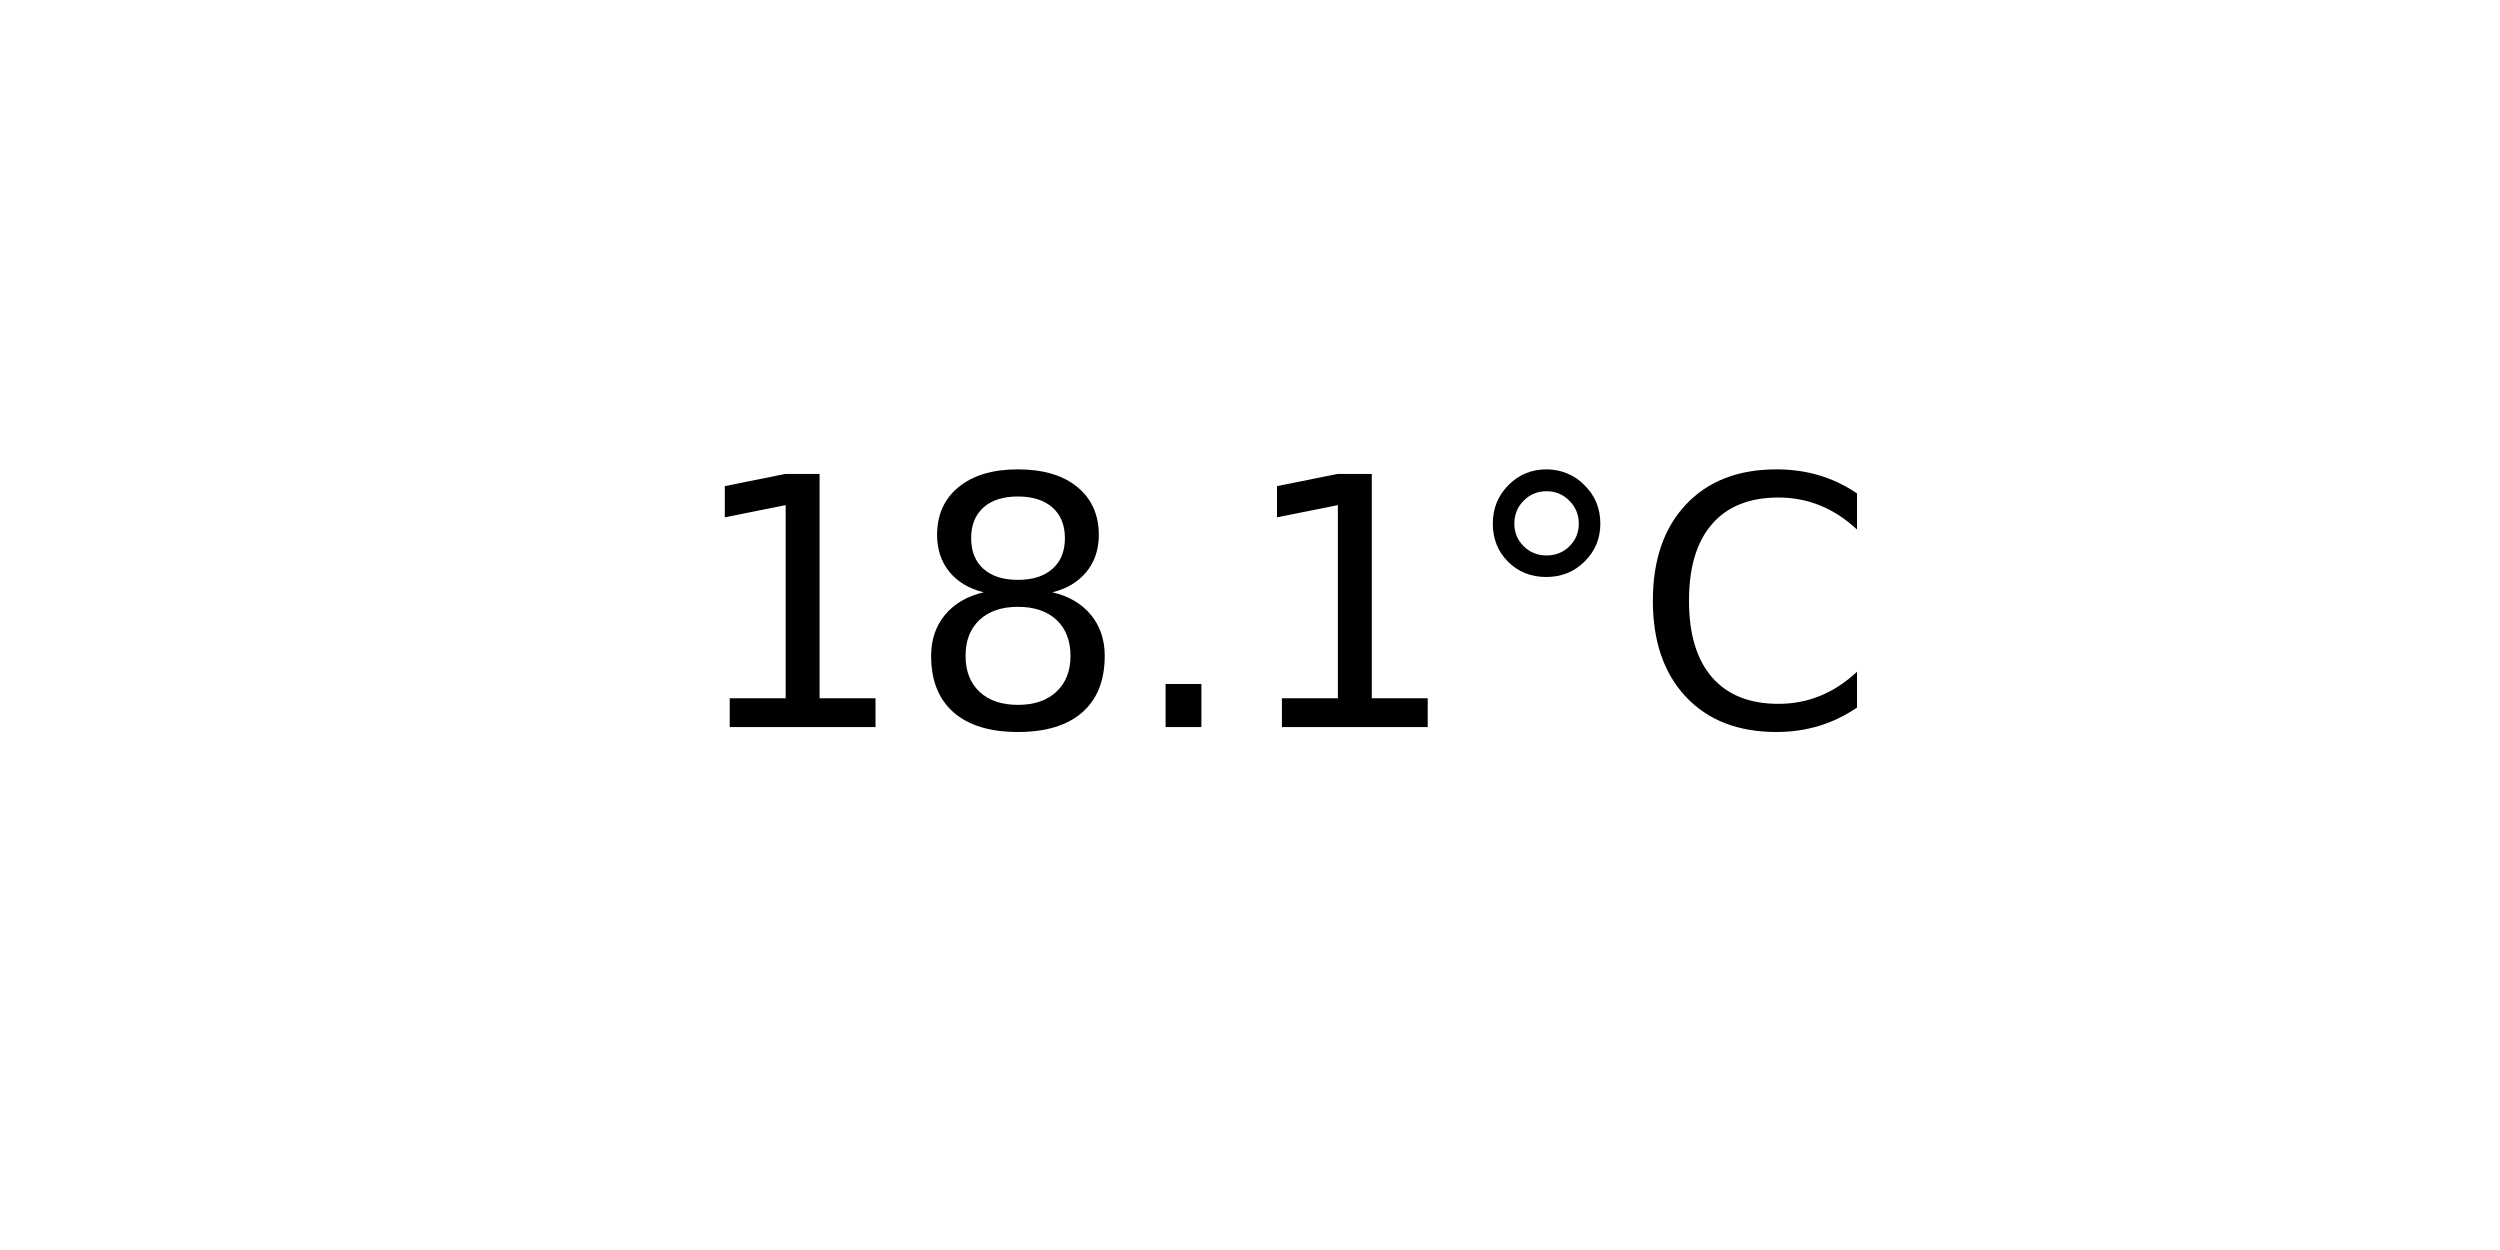
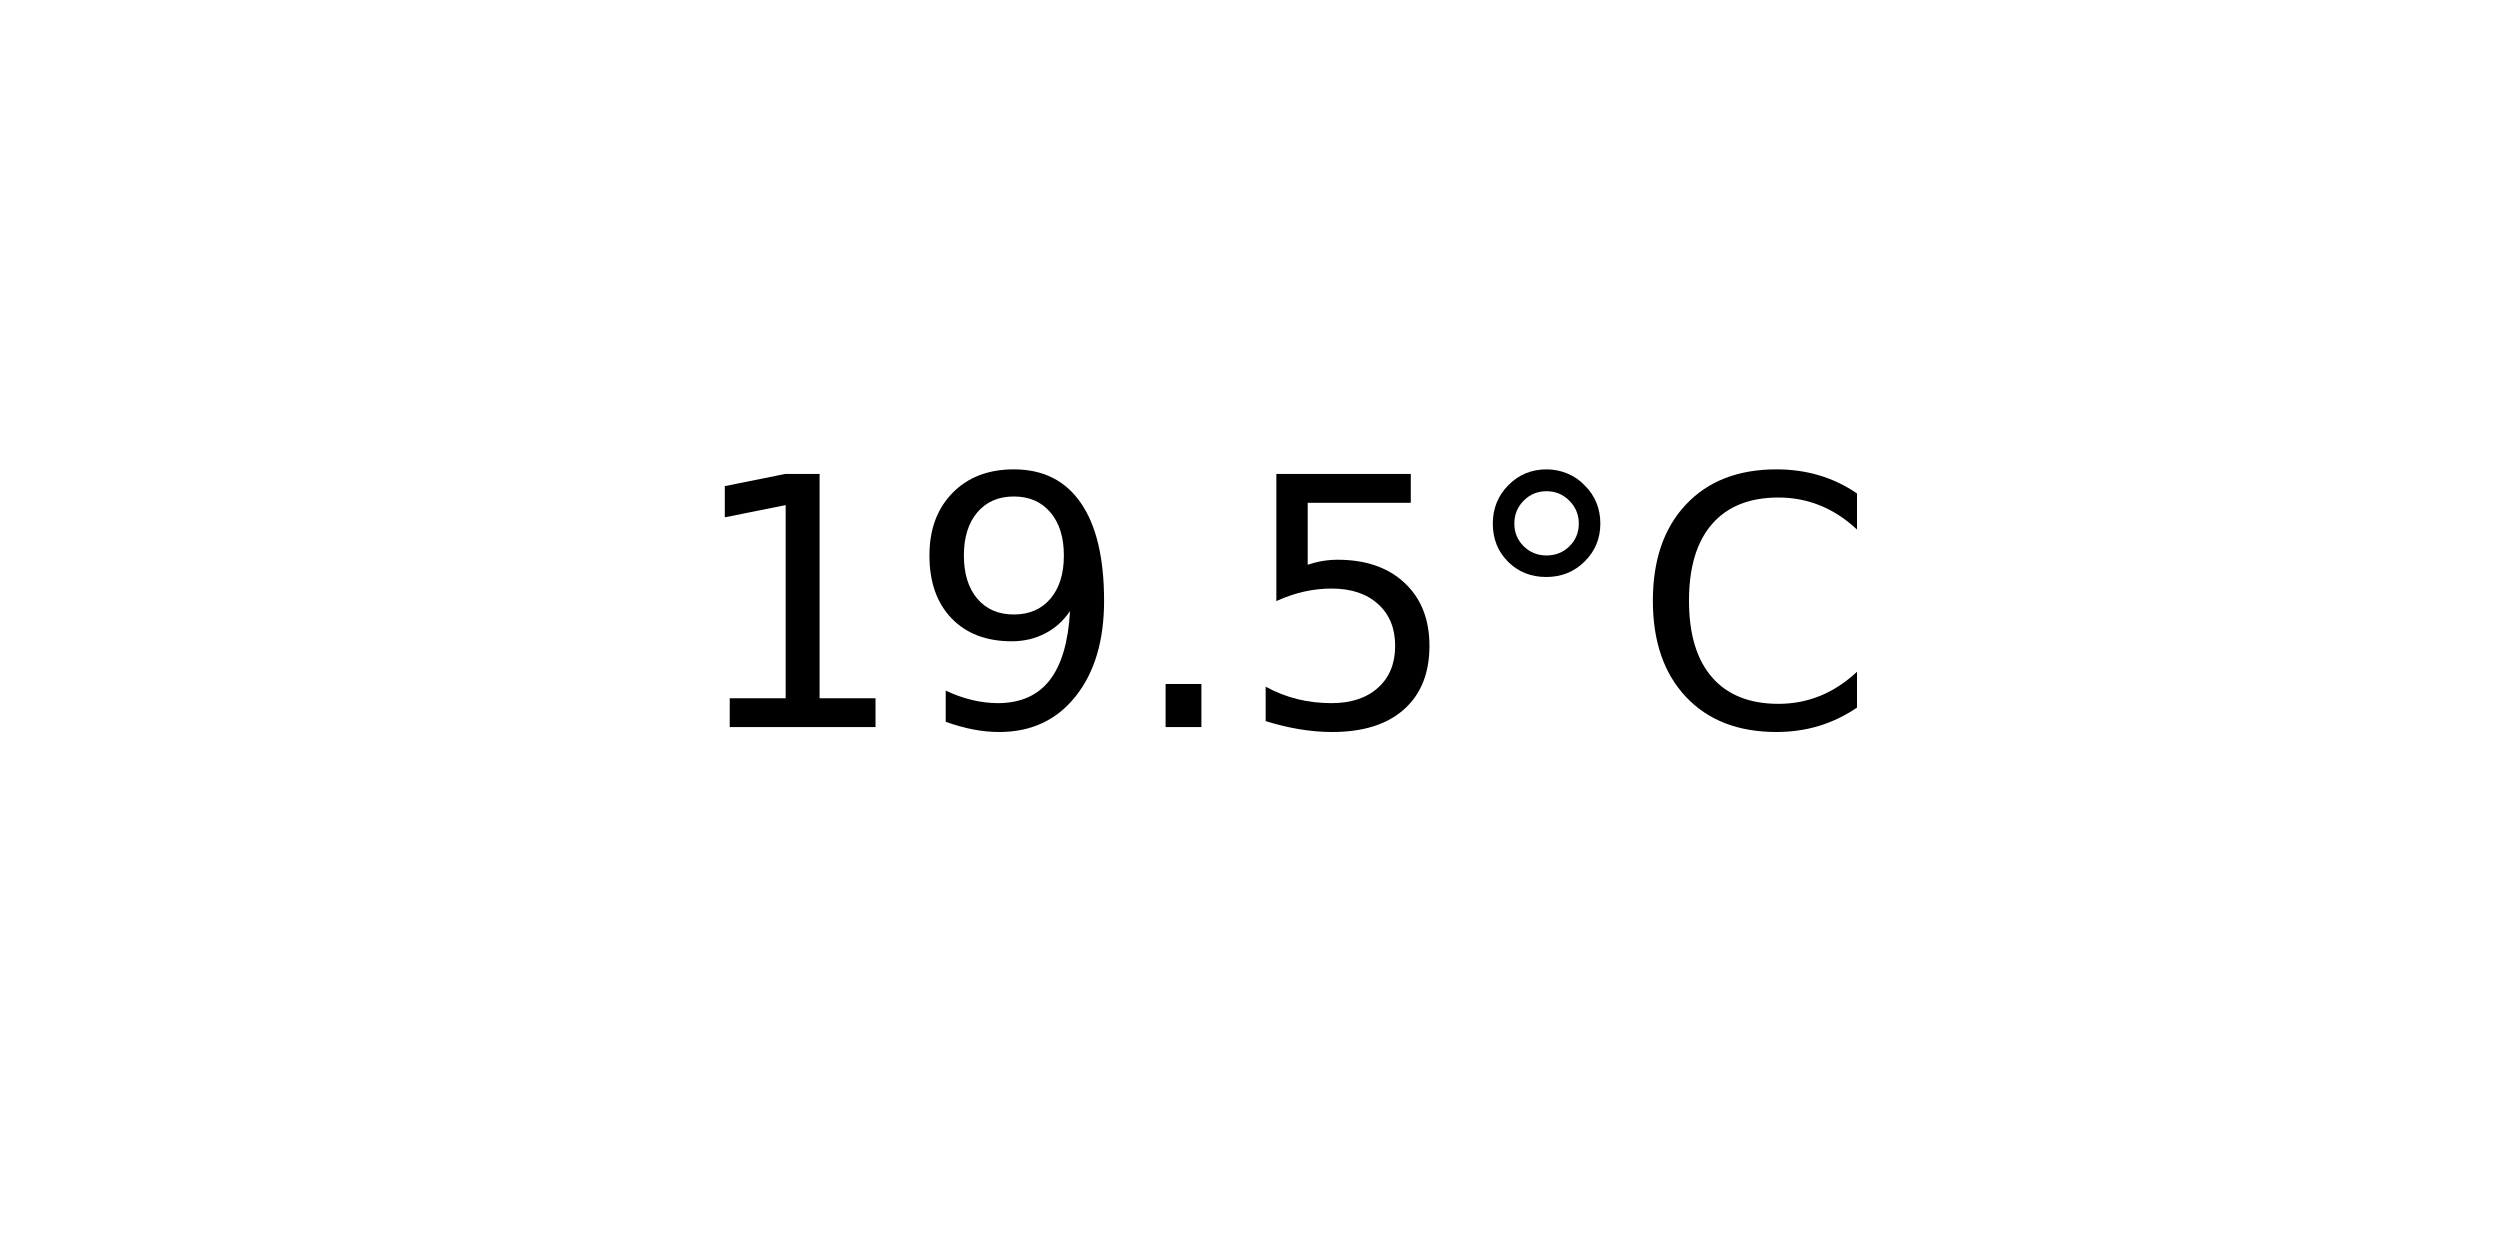
<svg xmlns="http://www.w3.org/2000/svg" xmlns:xlink="http://www.w3.org/1999/xlink" width="72pt" height="36pt" viewBox="0 0 72 36" version="1.1">
  <defs>
    <style type="text/css">*{stroke-linejoin: round; stroke-linecap: butt}</style>
  </defs>
  <g id="figure_1">
    <g id="axes_1">
      <g id="text_1">
        <g transform="translate(19.77578 20.93937) scale(0.1 -0.1)">
          <defs>
            <path id="DejaVuSans-31" d="M 794 531  L 1825 531  L 1825 4091  L 703 3866  L 703 4441  L 1819 4666  L 2450 4666  L 2450 531  L 3481 531  L 3481 0  L 794 0  L 794 531  z " transform="scale(0.015625)" />
-             <path id="DejaVuSans-38" d="M 2034 2216  Q 1584 2216 1326 1975  Q 1069 1734 1069 1313  Q 1069 891 1326 650  Q 1584 409 2034 409  Q 2484 409 2743 651  Q 3003 894 3003 1313  Q 3003 1734 2745 1975  Q 2488 2216 2034 2216  z M 1403 2484  Q 997 2584 770 2862  Q 544 3141 544 3541  Q 544 4100 942 4425  Q 1341 4750 2034 4750  Q 2731 4750 3128 4425  Q 3525 4100 3525 3541  Q 3525 3141 3298 2862  Q 3072 2584 2669 2484  Q 3125 2378 3379 2068  Q 3634 1759 3634 1313  Q 3634 634 3220 271  Q 2806 -91 2034 -91  Q 1263 -91 848 271  Q 434 634 434 1313  Q 434 1759 690 2068  Q 947 2378 1403 2484  z M 1172 3481  Q 1172 3119 1398 2916  Q 1625 2713 2034 2713  Q 2441 2713 2670 2916  Q 2900 3119 2900 3481  Q 2900 3844 2670 4047  Q 2441 4250 2034 4250  Q 1625 4250 1398 4047  Q 1172 3844 1172 3481  z " transform="scale(0.015625)" />
+             <path id="DejaVuSans-39" d="M 703 97  L 703 672  Q 941 559 1184 500  Q 1428 441 1663 441  Q 2288 441 2617 861  Q 2947 1281 2994 2138  Q 2813 1869 2534 1725  Q 2256 1581 1919 1581  Q 1219 1581 811 2004  Q 403 2428 403 3163  Q 403 3881 828 4315  Q 1253 4750 1959 4750  Q 2769 4750 3195 4129  Q 3622 3509 3622 2328  Q 3622 1225 3098 567  Q 2575 -91 1691 -91  Q 1453 -91 1209 -44  Q 966 3 703 97  z M 1959 2075  Q 2384 2075 2632 2365  Q 2881 2656 2881 3163  Q 2881 3666 2632 3958  Q 2384 4250 1959 4250  Q 1534 4250 1286 3958  Q 1038 3666 1038 3163  Q 1038 2656 1286 2365  Q 1534 2075 1959 2075  z " transform="scale(0.015625)" />
            <path id="DejaVuSans-2e" d="M 684 794  L 1344 794  L 1344 0  L 684 0  L 684 794  z " transform="scale(0.015625)" />
+             <path id="DejaVuSans-35" d="M 691 4666  L 3169 4666  L 3169 4134  L 1269 4134  L 1269 2991  Q 1406 3038 1543 3061  Q 1681 3084 1819 3084  Q 2600 3084 3056 2656  Q 3513 2228 3513 1497  Q 3513 744 3044 326  Q 2575 -91 1722 -91  Q 1428 -91 1123 -41  Q 819 9 494 109  L 494 744  Q 775 591 1075 516  Q 1375 441 1709 441  Q 2250 441 2565 725  Q 2881 1009 2881 1497  Q 2881 1984 2565 2268  Q 2250 2553 1709 2553  Q 1456 2553 1204 2497  Q 953 2441 691 2322  L 691 4666  z " transform="scale(0.015625)" />
            <path id="DejaVuSans-b0" d="M 1600 4347  Q 1350 4347 1178 4173  Q 1006 4000 1006 3750  Q 1006 3503 1178 3333  Q 1350 3163 1600 3163  Q 1850 3163 2022 3333  Q 2194 3503 2194 3750  Q 2194 3997 2020 4172  Q 1847 4347 1600 4347  z M 1600 4750  Q 1800 4750 1984 4673  Q 2169 4597 2303 4453  Q 2447 4313 2519 4134  Q 2591 3956 2591 3750  Q 2591 3338 2302 3052  Q 2013 2766 1594 2766  Q 1172 2766 890 3047  Q 609 3328 609 3750  Q 609 4169 896 4459  Q 1184 4750 1600 4750  z " transform="scale(0.015625)" />
            <path id="DejaVuSans-43" d="M 4122 4306  L 4122 3641  Q 3803 3938 3442 4084  Q 3081 4231 2675 4231  Q 1875 4231 1450 3742  Q 1025 3253 1025 2328  Q 1025 1406 1450 917  Q 1875 428 2675 428  Q 3081 428 3442 575  Q 3803 722 4122 1019  L 4122 359  Q 3791 134 3420 21  Q 3050 -91 2638 -91  Q 1578 -91 968 557  Q 359 1206 359 2328  Q 359 3453 968 4101  Q 1578 4750 2638 4750  Q 3056 4750 3426 4639  Q 3797 4528 4122 4306  z " transform="scale(0.015625)" />
          </defs>
          <use xlink:href="#DejaVuSans-31" />
-           <use xlink:href="#DejaVuSans-38" x="63.623" />
+           <use xlink:href="#DejaVuSans-39" x="63.623" />
          <use xlink:href="#DejaVuSans-2e" x="127.246" />
-           <use xlink:href="#DejaVuSans-31" x="159.033" />
+           <use xlink:href="#DejaVuSans-35" x="159.033" />
          <use xlink:href="#DejaVuSans-b0" x="222.656" />
          <use xlink:href="#DejaVuSans-43" x="272.656" />
        </g>
      </g>
    </g>
  </g>
</svg>
